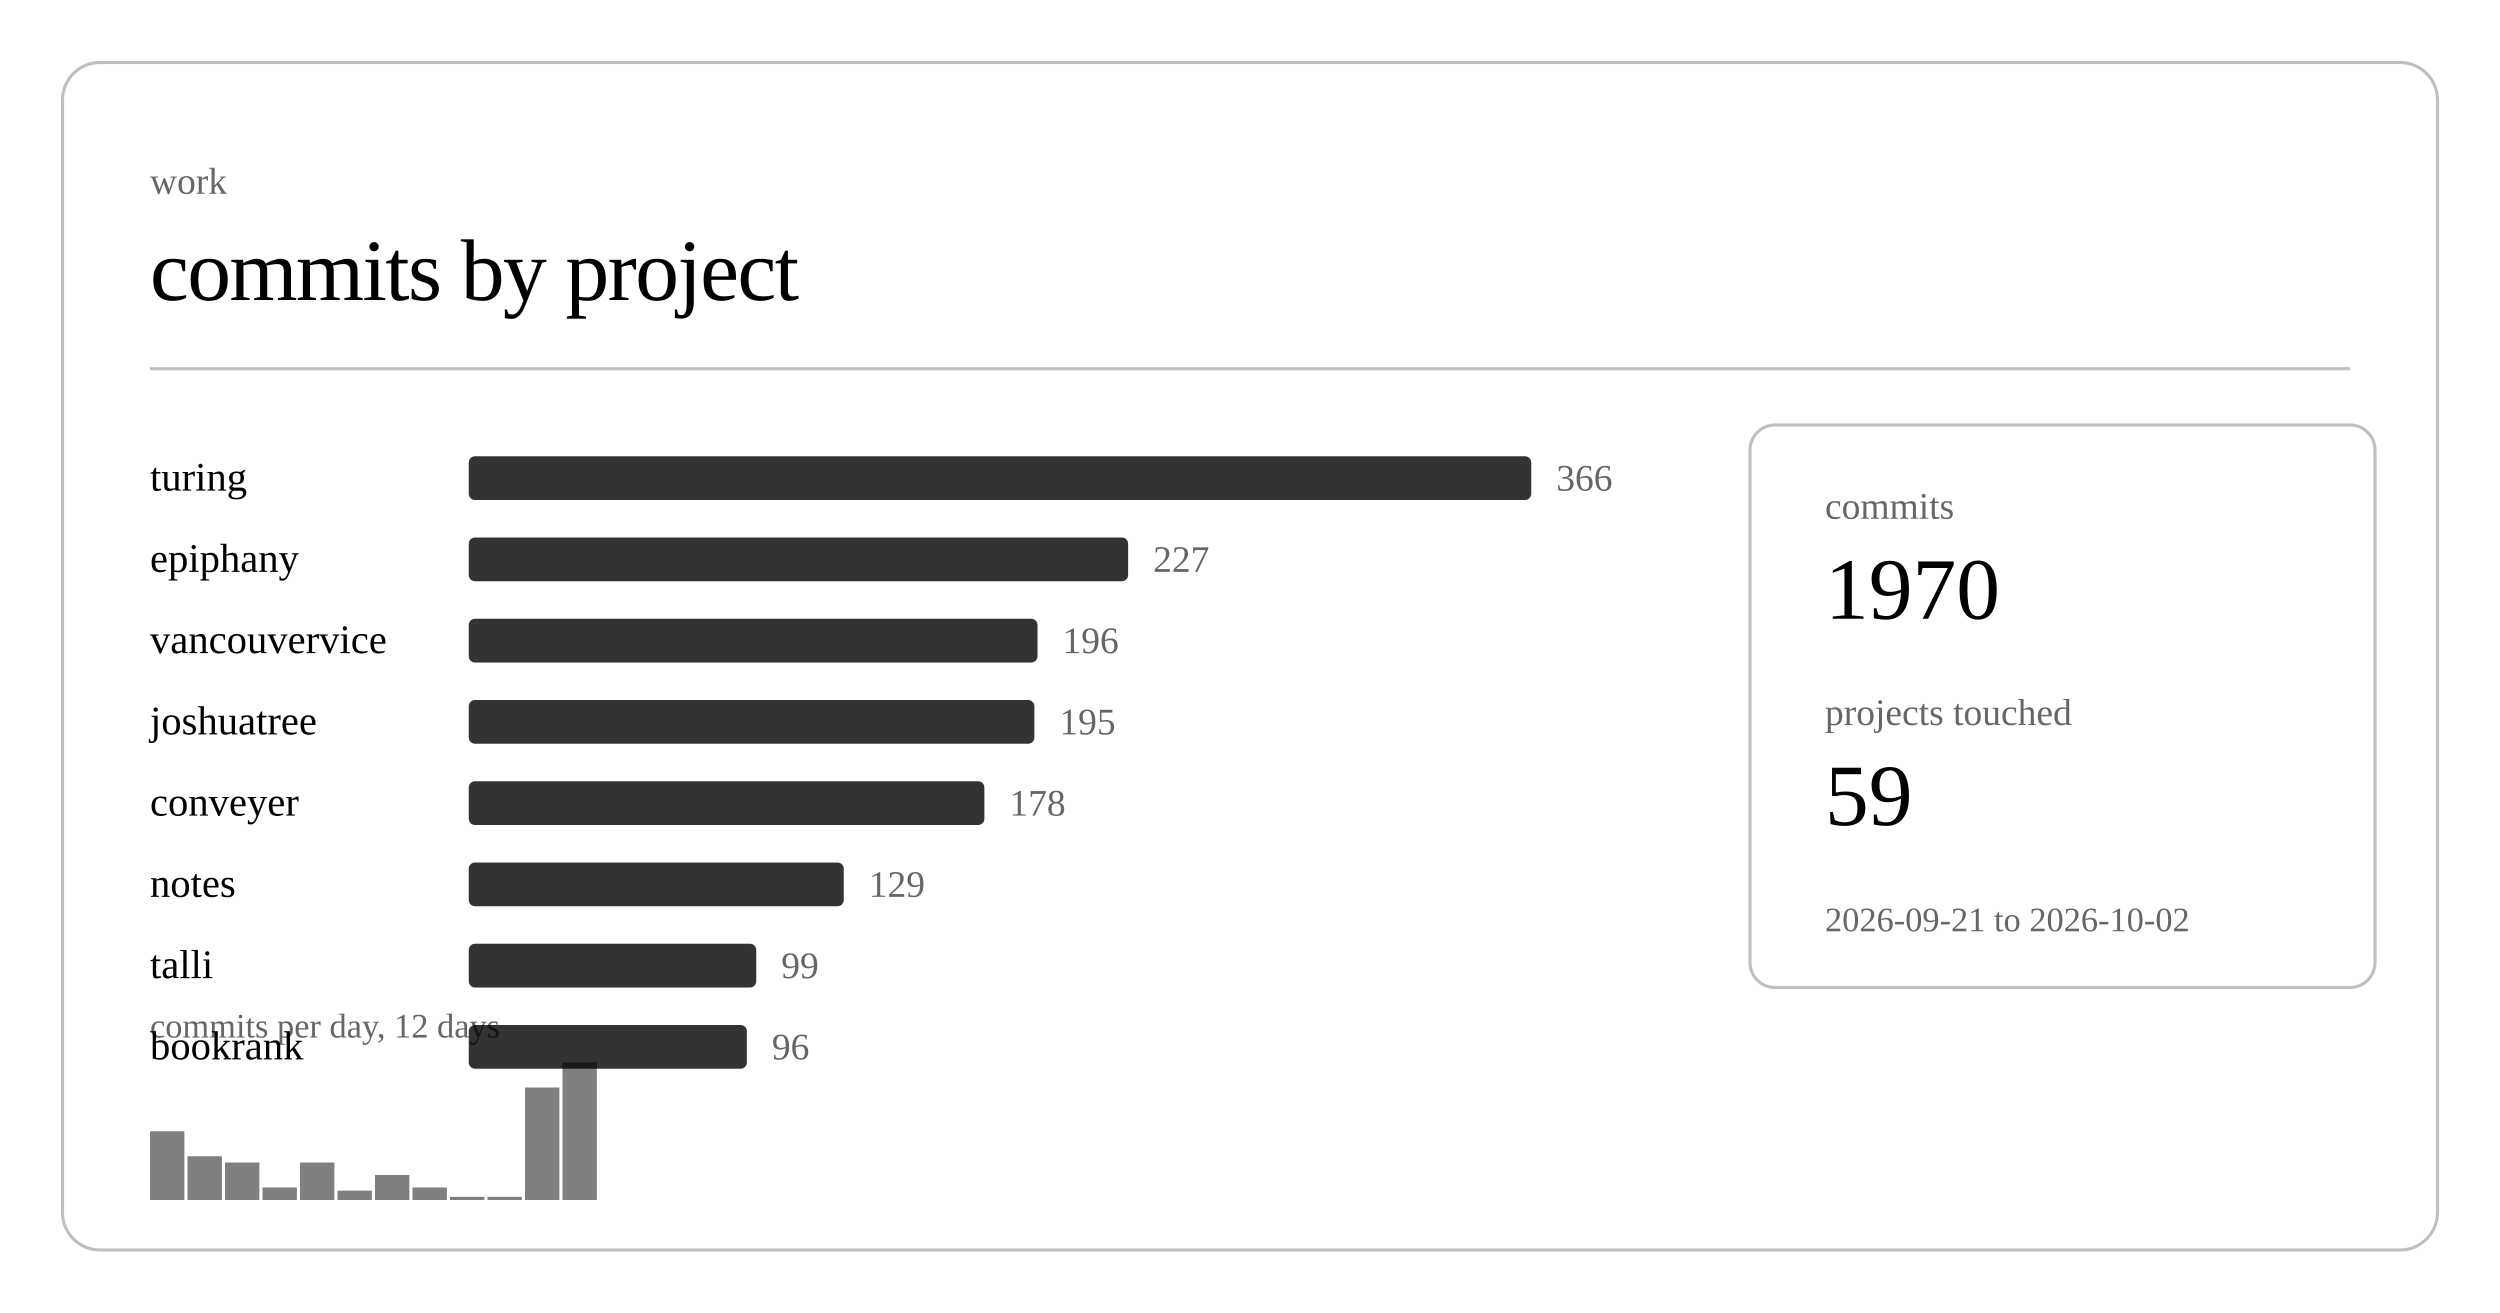
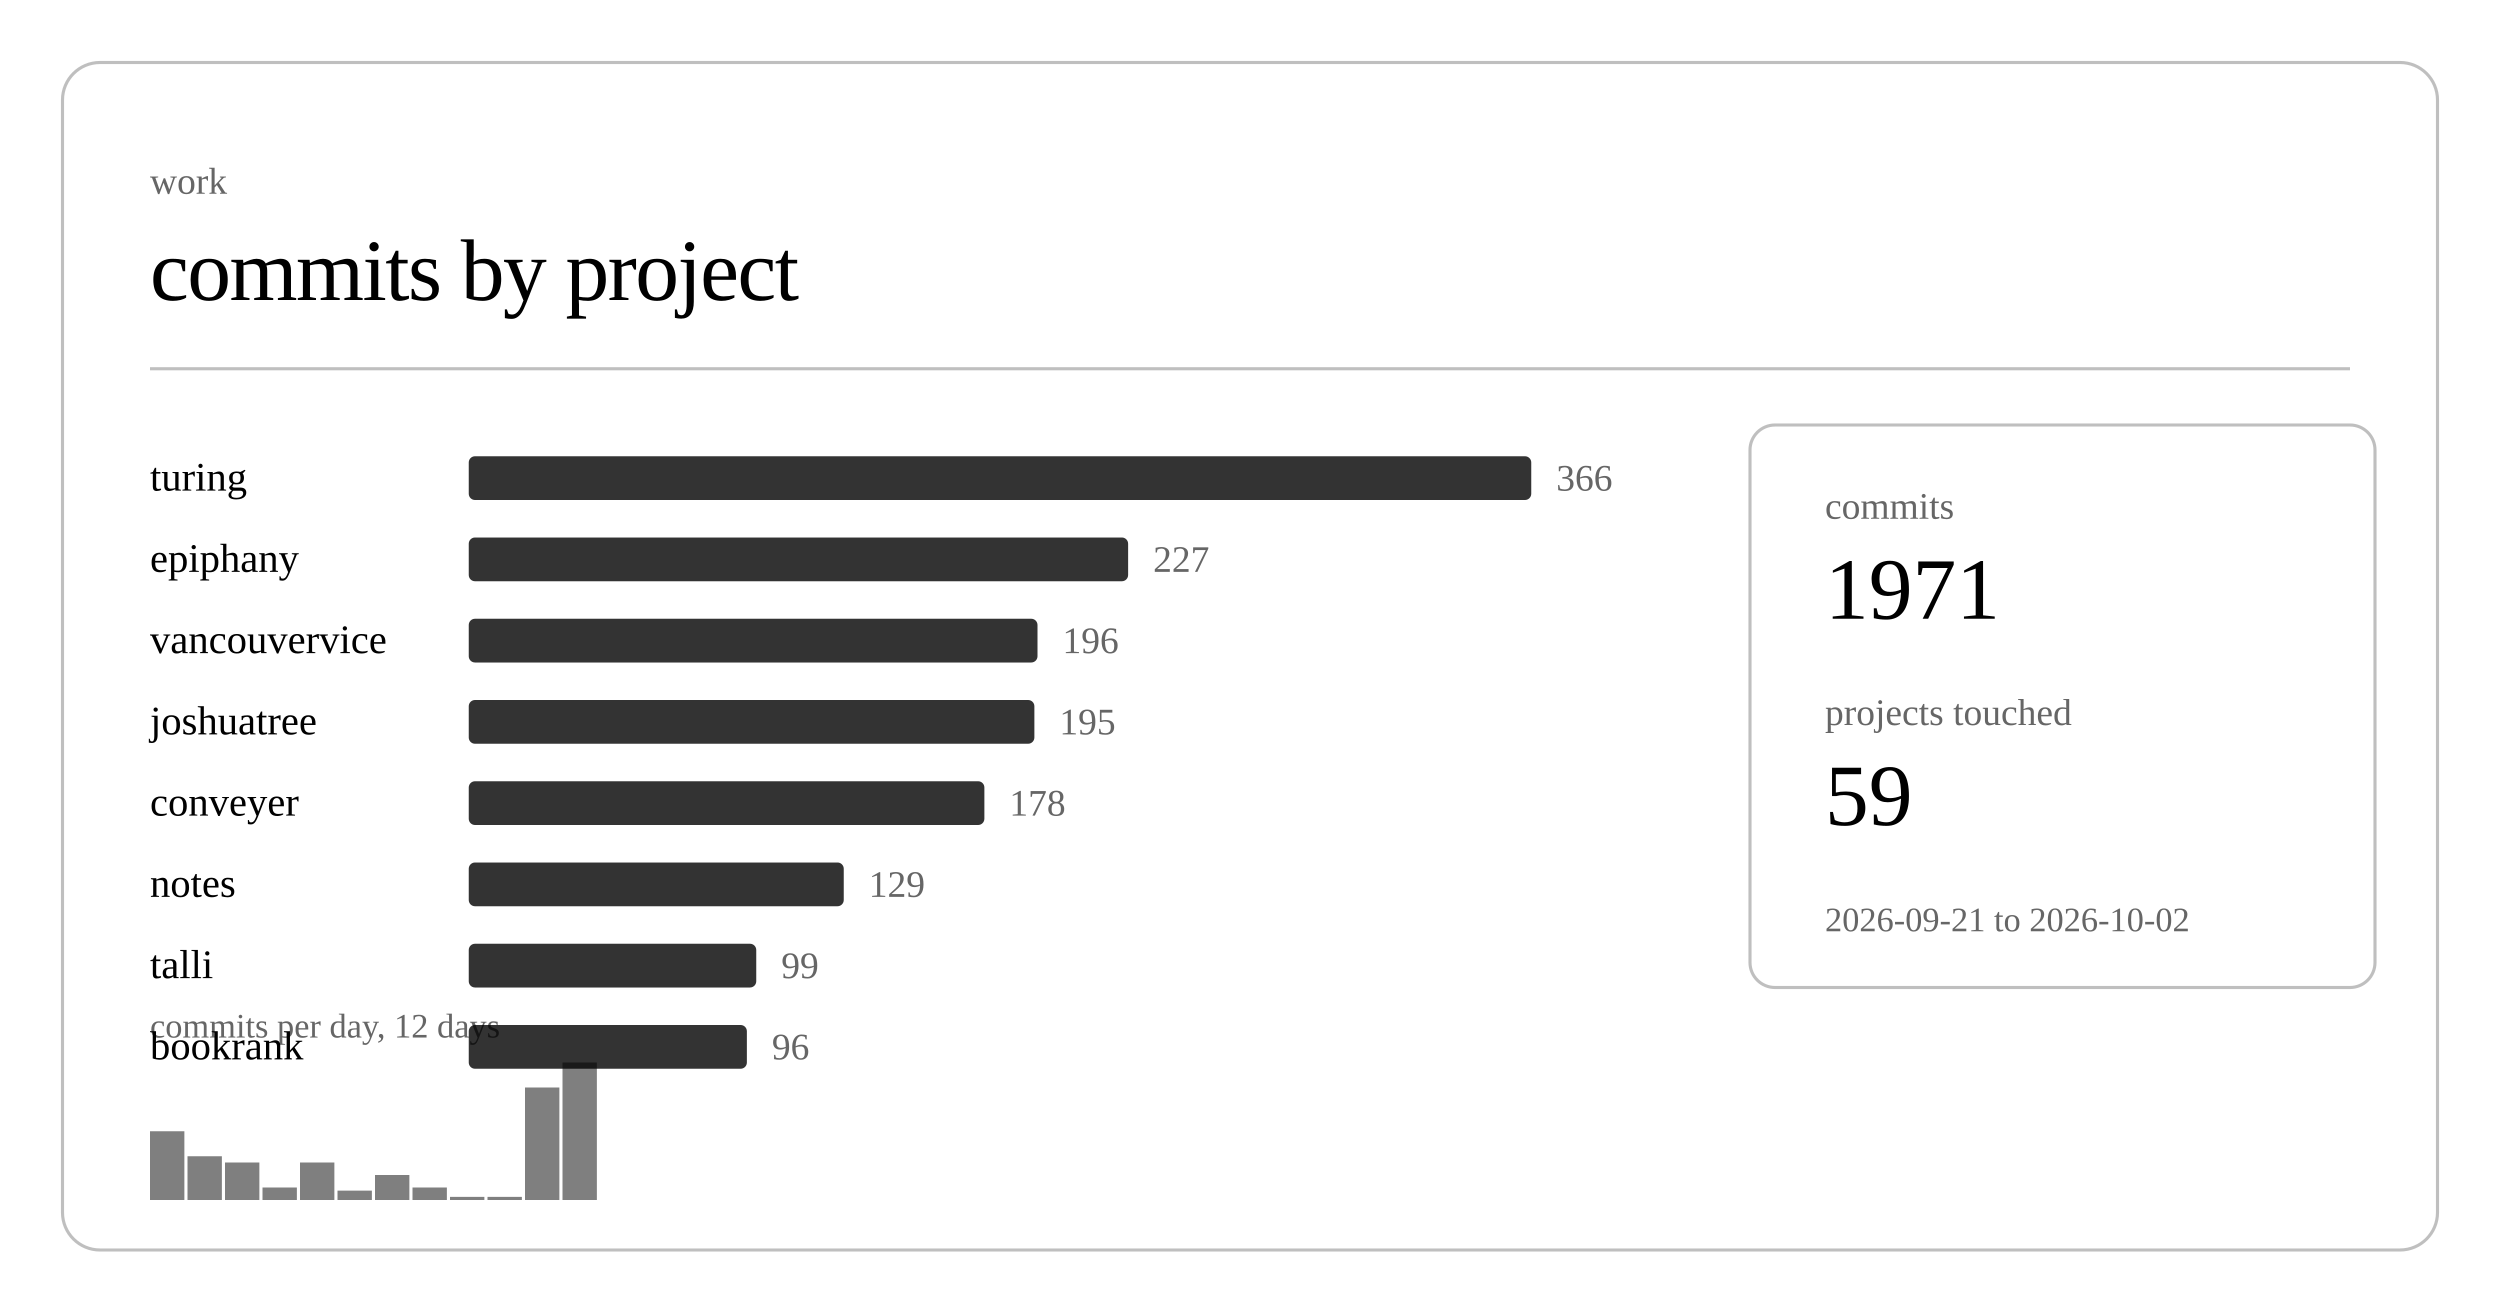
<svg xmlns="http://www.w3.org/2000/svg" class="post-header-svg" viewBox="0 0 800 420" width="800" height="420">
  <rect x="20" y="20" width="760" height="380" rx="12" ry="12" fill="none" stroke="currentColor" stroke-width="1" opacity="0.25" />
  <text fill="currentColor" x="48" y="62" font-size="12" opacity="0.6">work</text>
  <text fill="currentColor" x="48" y="96" font-size="28" font-weight="300" letter-spacing="-0.5">commits by project</text>
  <line stroke="currentColor" x1="48" y1="118" x2="752" y2="118" stroke-width="1" opacity="0.25" />
  <a href="https://github.com/nulljosh/turing">
    <text fill="currentColor" x="48" y="157" font-size="13">turing</text>
  </a>
  <rect x="150" y="146" width="340" height="14" rx="2" fill="currentColor" opacity="0.8" />
  <text fill="currentColor" x="498" y="157" font-size="12" opacity="0.6">366</text>
  <a href="https://github.com/nulljosh/epiphany">
    <text fill="currentColor" x="48" y="183" font-size="13">epiphany</text>
  </a>
  <rect x="150" y="172" width="211" height="14" rx="2" fill="currentColor" opacity="0.8" />
  <text fill="currentColor" x="369" y="183" font-size="12" opacity="0.6">227</text>
  <a href="https://github.com/nulljosh/vancouvervice">
    <text fill="currentColor" x="48" y="209" font-size="13">vancouvervice</text>
  </a>
  <rect x="150" y="198" width="182" height="14" rx="2" fill="currentColor" opacity="0.8" />
  <text fill="currentColor" x="340" y="209" font-size="12" opacity="0.6">196</text>
  <a href="https://github.com/nulljosh/joshuatree">
    <text fill="currentColor" x="48" y="235" font-size="13">joshuatree</text>
  </a>
  <rect x="150" y="224" width="181" height="14" rx="2" fill="currentColor" opacity="0.8" />
  <text fill="currentColor" x="339" y="235" font-size="12" opacity="0.6">195</text>
  <a href="https://github.com/nulljosh/conveyer">
    <text fill="currentColor" x="48" y="261" font-size="13">conveyer</text>
  </a>
  <rect x="150" y="250" width="165" height="14" rx="2" fill="currentColor" opacity="0.8" />
  <text fill="currentColor" x="323" y="261" font-size="12" opacity="0.6">178</text>
  <a href="https://github.com/nulljosh/notes">
    <text fill="currentColor" x="48" y="287" font-size="13">notes</text>
  </a>
  <rect x="150" y="276" width="120" height="14" rx="2" fill="currentColor" opacity="0.8" />
  <text fill="currentColor" x="278" y="287" font-size="12" opacity="0.6">129</text>
  <a href="https://github.com/nulljosh/talli">
    <text fill="currentColor" x="48" y="313" font-size="13">talli</text>
  </a>
  <rect x="150" y="302" width="92" height="14" rx="2" fill="currentColor" opacity="0.8" />
  <text fill="currentColor" x="250" y="313" font-size="12" opacity="0.6">99</text>
  <a href="https://github.com/nulljosh/bookrank">
    <text fill="currentColor" x="48" y="339" font-size="13">bookrank</text>
  </a>
  <rect x="150" y="328" width="89" height="14" rx="2" fill="currentColor" opacity="0.8" />
  <text fill="currentColor" x="247" y="339" font-size="12" opacity="0.6">96</text>
  <rect x="48.0" y="362" width="11.0" height="22" fill="currentColor" opacity="0.5" />
  <rect x="60.0" y="370" width="11.0" height="14" fill="currentColor" opacity="0.5" />
  <rect x="72.0" y="372" width="11.0" height="12" fill="currentColor" opacity="0.5" />
  <rect x="84.0" y="380" width="11.0" height="4" fill="currentColor" opacity="0.5" />
  <rect x="96.0" y="372" width="11.0" height="12" fill="currentColor" opacity="0.5" />
  <rect x="108.0" y="381" width="11.0" height="3" fill="currentColor" opacity="0.5" />
  <rect x="120.0" y="376" width="11.0" height="8" fill="currentColor" opacity="0.5" />
  <rect x="132.0" y="380" width="11.0" height="4" fill="currentColor" opacity="0.5" />
  <rect x="144.0" y="383" width="11.0" height="1" fill="currentColor" opacity="0.5" />
  <rect x="156.0" y="383" width="11.0" height="1" fill="currentColor" opacity="0.5" />
  <rect x="168.0" y="348" width="11.0" height="36" fill="currentColor" opacity="0.5" />
  <rect x="180.0" y="340" width="11.0" height="44" fill="currentColor" opacity="0.5" />
  <text fill="currentColor" x="48" y="332" font-size="11" opacity="0.6">commits per day, 12 days</text>
  <rect x="560" y="136" width="200" height="180" rx="8" ry="8" fill="none" stroke="currentColor" stroke-width="1" opacity="0.25" />
  <text fill="currentColor" x="584" y="166" font-size="12" opacity="0.6">commits</text>
-   <text fill="currentColor" x="584" y="198" font-size="28" font-weight="500">1970</text>
+   <text fill="currentColor" x="584" y="198" font-size="28" font-weight="500">1971</text>
  <text fill="currentColor" x="584" y="232" font-size="12" opacity="0.6">projects touched</text>
  <text fill="currentColor" x="584" y="264" font-size="28" font-weight="500">59</text>
  <text fill="currentColor" x="584" y="298" font-size="11" opacity="0.6">2026-09-21 to 2026-10-02</text>
</svg>
